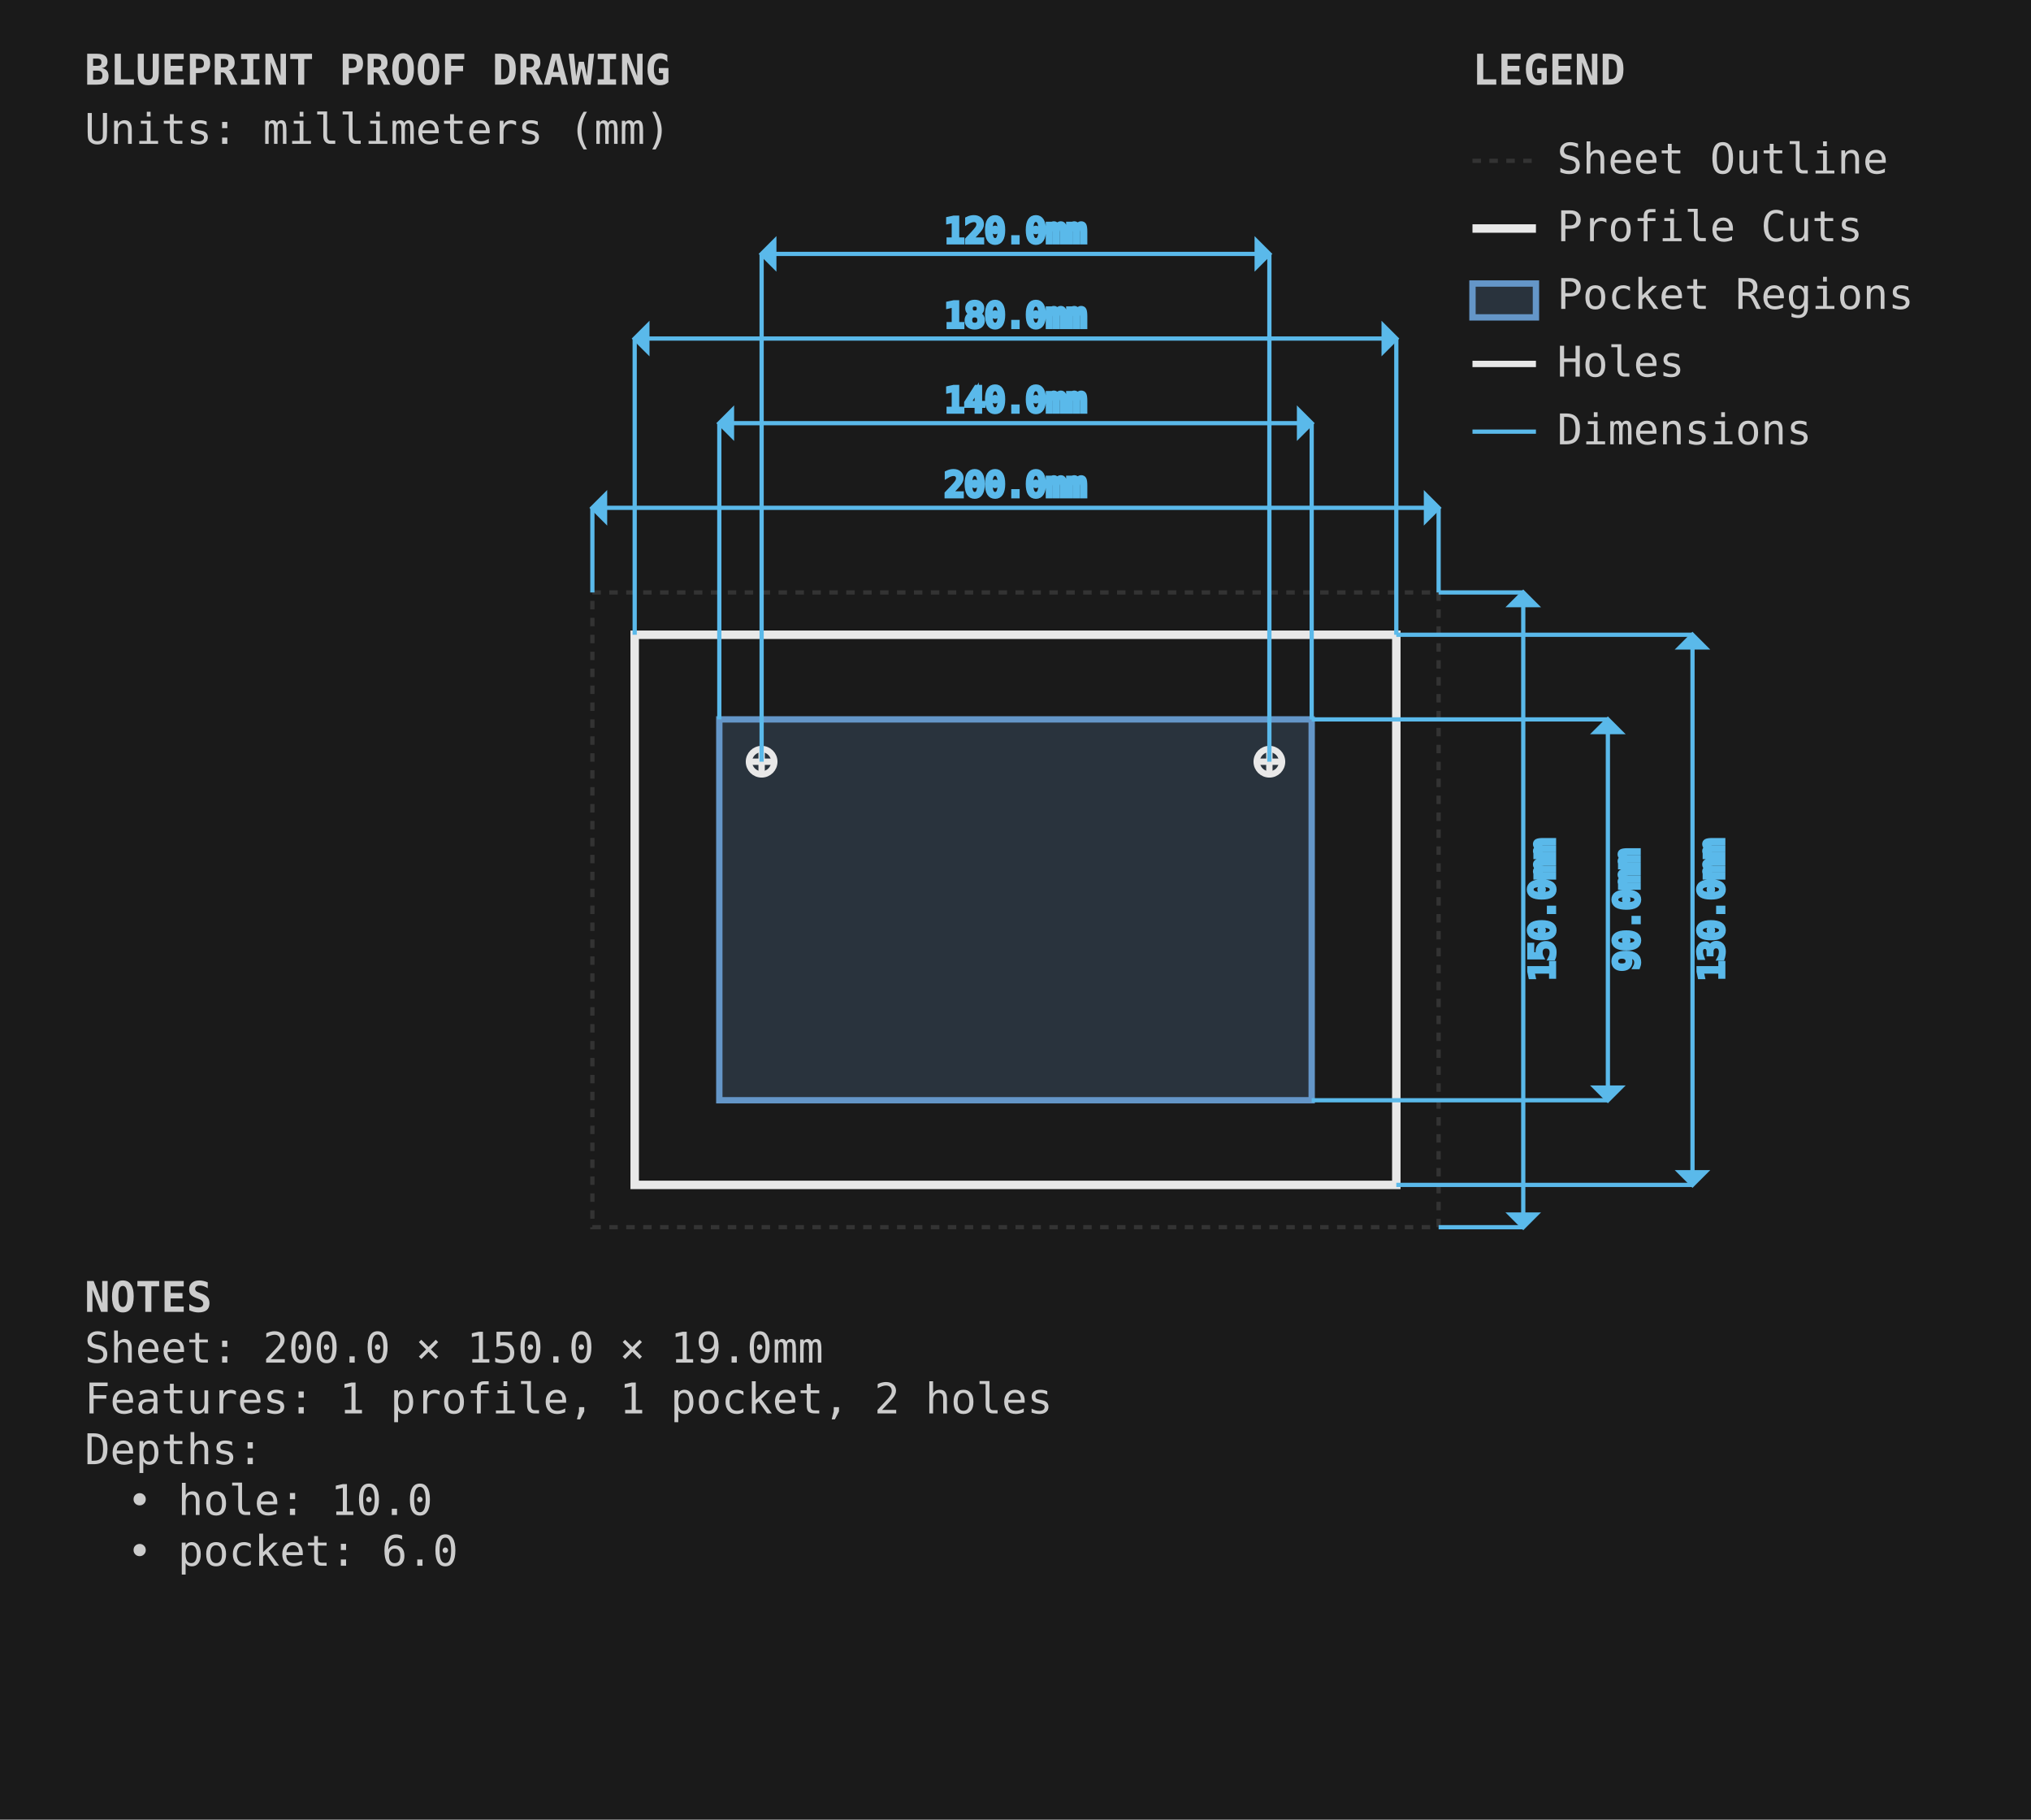
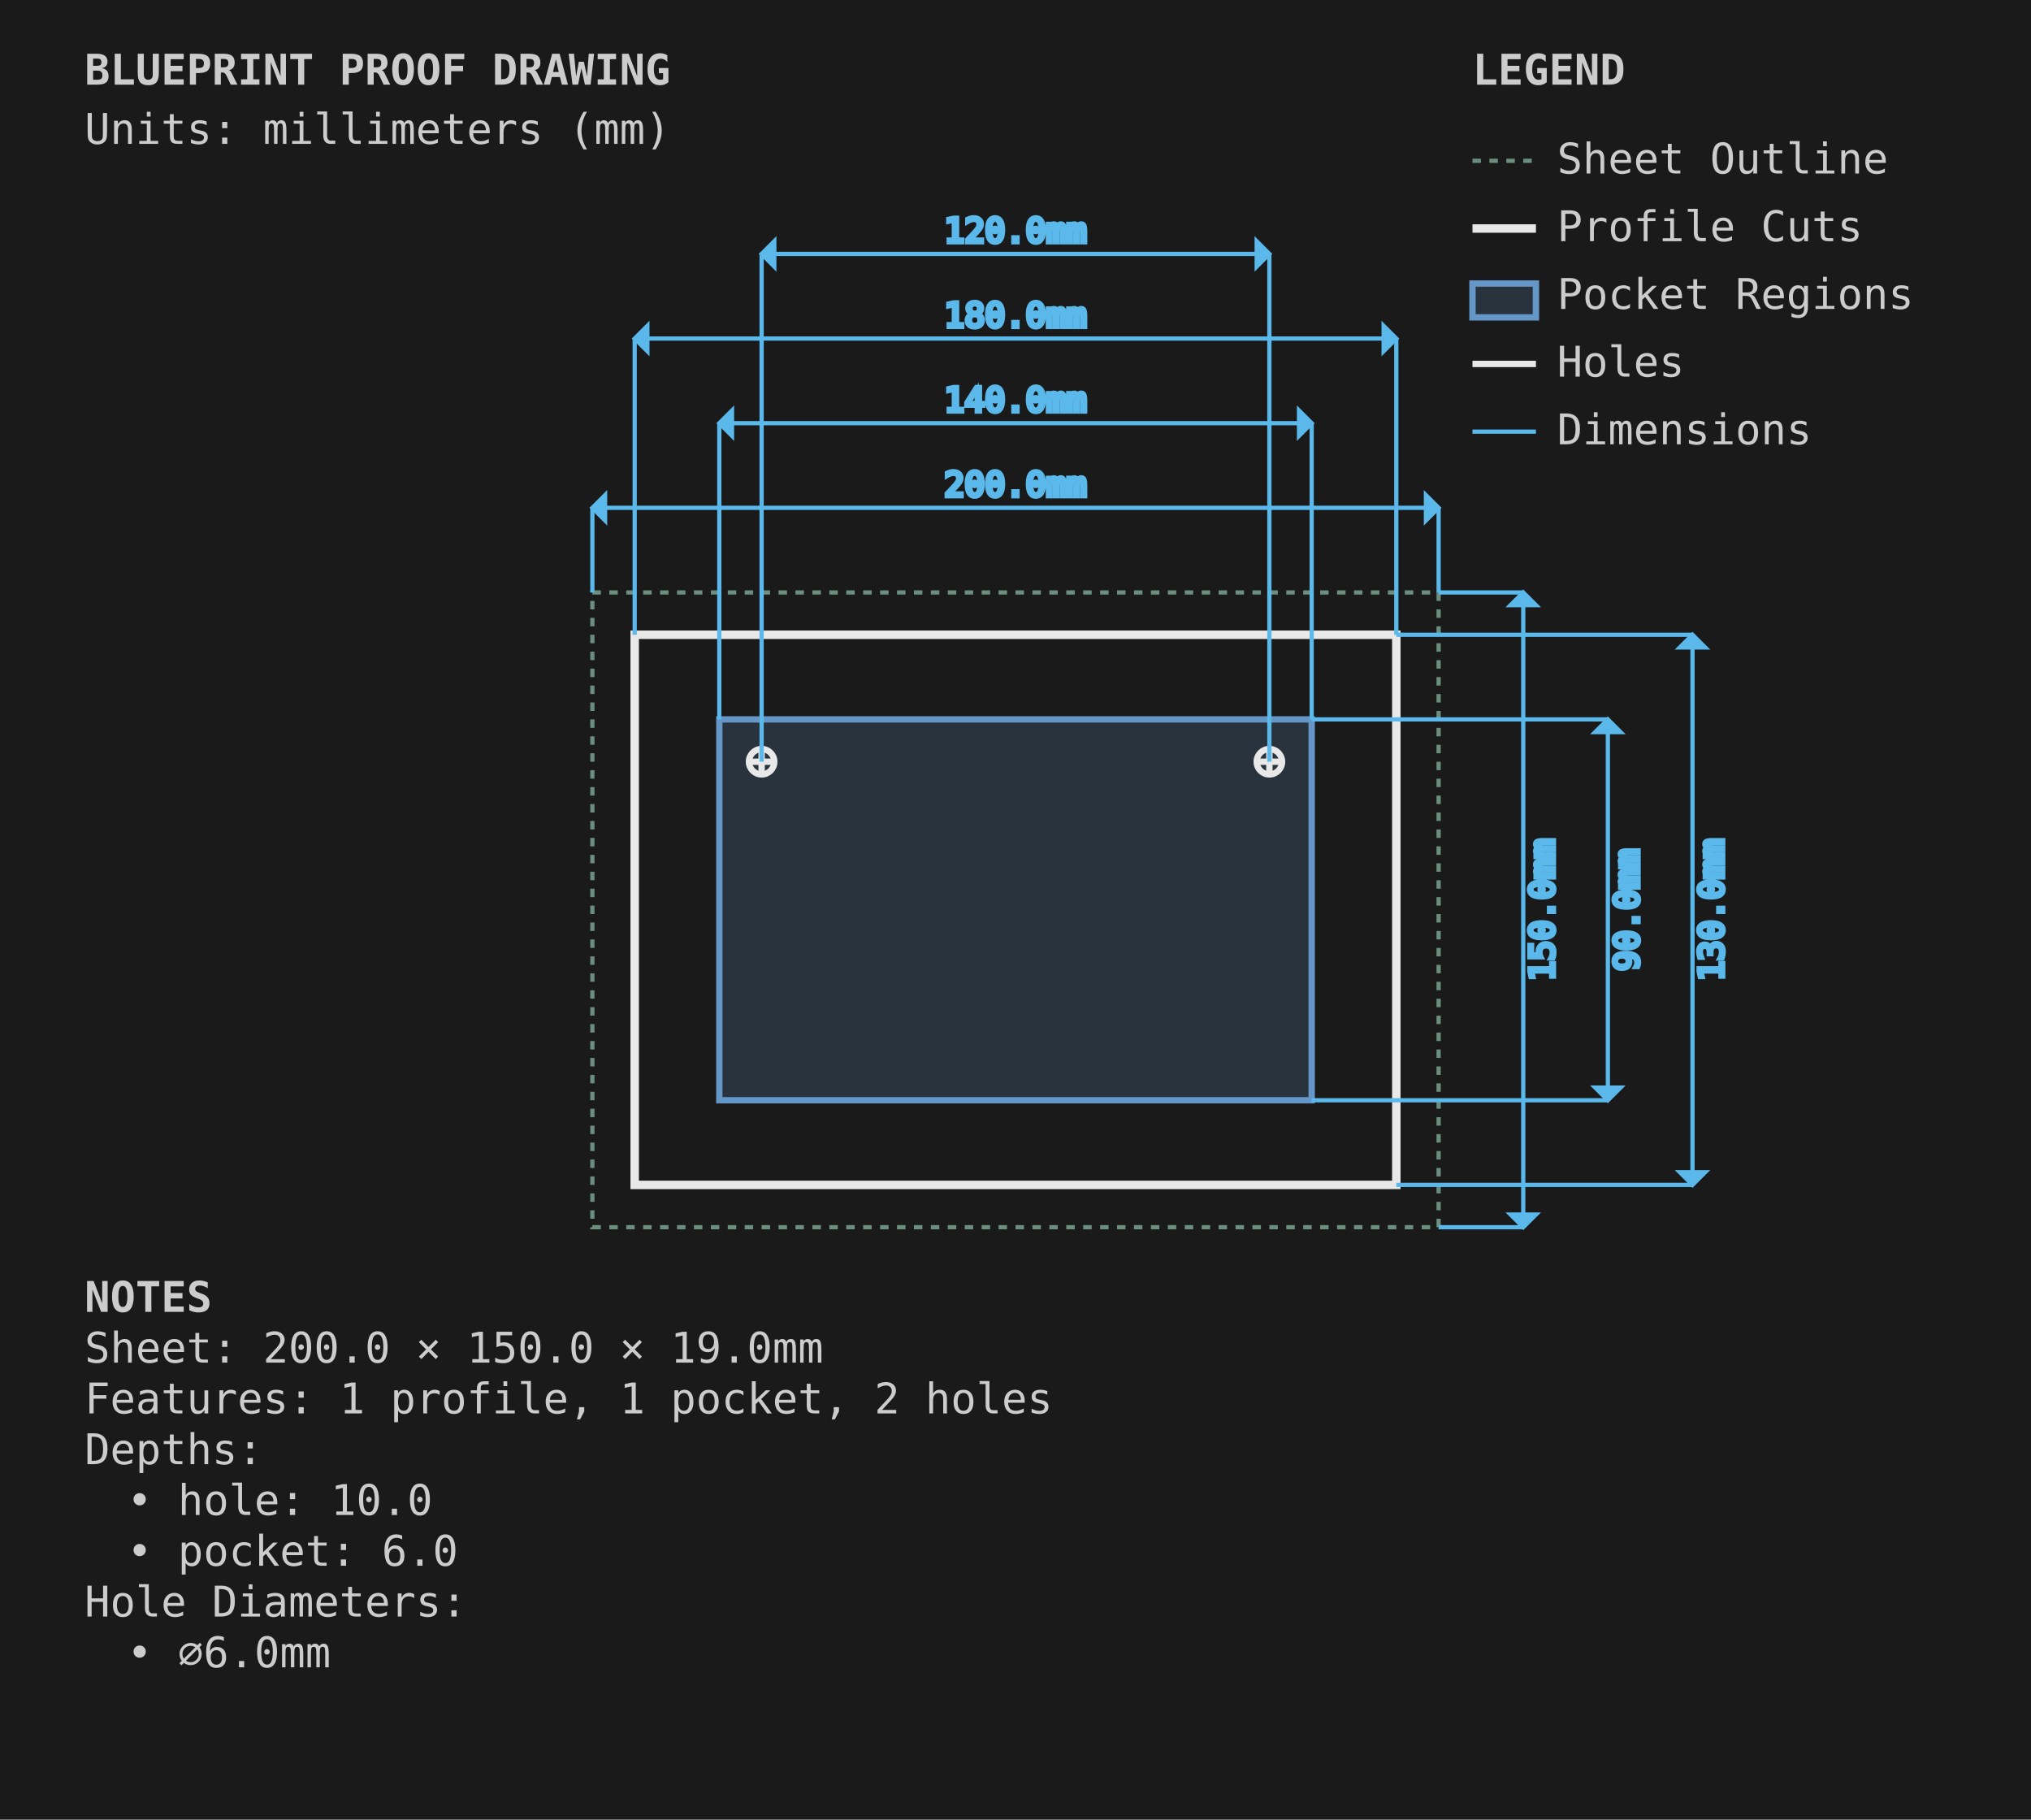
<svg xmlns="http://www.w3.org/2000/svg" viewBox="0 0 480.0 430.0" width="480.0mm" height="430.0mm">
  <style>
-         .sheet-outline { stroke: #333333; stroke-width: 1; fill: none; stroke-dasharray: 2,2; }
+         .sheet-outline { stroke: #6b8e7f; stroke-width: 1; fill: none; stroke-dasharray: 2,2; }
        .profile-cuts { stroke: #e8e8e8; stroke-width: 2; fill: none; }
        .pocket-regions { stroke: #6496c8; stroke-width: 1.5; fill: #6496c8; fill-opacity: 0.2; }
        .holes { stroke: #e8e8e8; stroke-width: 1.5; fill: none; }
        .engrave-paths { stroke: #888888; stroke-width: 1; fill: none; stroke-dasharray: 4,4; }
-         .construction { stroke: #333333; stroke-width: 0.5; fill: none; stroke-dasharray: 2,2; }
+         .construction { stroke: #6b8e7f; stroke-width: 0.5; fill: none; stroke-dasharray: 2,2; }
        .dimensions { stroke: #5ab9ea; stroke-width: 1; fill: none; }
        .dimension-text { fill: #5ab9ea; font-family: monospace; font-size: 8px; }
        .notes { fill: #cccccc; font-family: monospace; font-size: 10px; }
        .legend { fill: #cccccc; font-family: monospace; font-size: 10px; }
    </style>
  <rect x="0" y="0" width="480.0" height="430.0" fill="#1a1a1a" />
  <g id="SHEET_OUTLINE" class="sheet-outline">
    <rect x="140" y="140" width="200.0" height="150.0" />
  </g>
  <g id="PROFILE_CUTS" class="profile-cuts">
    <rect x="150.0" y="150.0" width="180.0" height="130.0" />
  </g>
  <g id="POCKET_REGIONS" class="pocket-regions">
    <rect x="170.0" y="170.0" width="140.0" height="90.0" />
  </g>
  <g id="ENGRAVE_PATHS" class="engrave-paths" />
  <g id="HOLES" class="holes">
    <circle cx="180.0" cy="180.0" r="3.0" />
    <line x1="177.0" y1="180.0" x2="183.0" y2="180.0" />
    <line x1="180.0" y1="177.0" x2="180.0" y2="183.0" />
    <circle cx="300.0" cy="180.0" r="3.0" />
    <line x1="297.0" y1="180.0" x2="303.0" y2="180.0" />
    <line x1="300.0" y1="177.0" x2="300.0" y2="183.0" />
  </g>
  <g id="CONSTRUCTION" class="construction" />
  <g id="DIMENSIONS" class="dimensions">
    <line x1="140" y1="140" x2="140" y2="120.0" stroke="#5ab9ea" stroke-width="1" />
    <line x1="340.0" y1="140" x2="340.0" y2="120.0" stroke="#5ab9ea" stroke-width="1" />
    <line x1="140" y1="120.0" x2="340.0" y2="120.0" stroke="#5ab9ea" stroke-width="1" />
    <polygon points="140,120.0 143.0,117.0 143.0,123.0" fill="#5ab9ea" />
    <polygon points="340.0,120.0 337.0,117.0 337.0,123.0" fill="#5ab9ea" />
    <text x="240.0" y="115.0" class="dimension-text" text-anchor="middle" dominant-baseline="middle">200.0mm</text>
    <line x1="340.0" y1="140" x2="360.0" y2="140" stroke="#5ab9ea" stroke-width="1" />
    <line x1="340.0" y1="290.0" x2="360.0" y2="290.0" stroke="#5ab9ea" stroke-width="1" />
    <line x1="360.0" y1="140" x2="360.0" y2="290.0" stroke="#5ab9ea" stroke-width="1" />
    <polygon points="360.0,140 357.0,143.0 363.0,143.0" fill="#5ab9ea" />
    <polygon points="360.0,290.0 357.0,287.0 363.0,287.0" fill="#5ab9ea" />
    <text x="365.0" y="215.0" class="dimension-text" text-anchor="middle" dominant-baseline="middle" transform="rotate(-90 365.0 215.0)">150.0mm</text>
    <line x1="170.0" y1="170.0" x2="170.0" y2="100.0" stroke="#5ab9ea" stroke-width="1" />
    <line x1="310.0" y1="170.0" x2="310.0" y2="100.0" stroke="#5ab9ea" stroke-width="1" />
    <line x1="170.0" y1="100.0" x2="310.0" y2="100.0" stroke="#5ab9ea" stroke-width="1" />
    <polygon points="170.0,100.0 173.0,97.0 173.0,103.0" fill="#5ab9ea" />
    <polygon points="310.0,100.0 307.0,97.0 307.0,103.0" fill="#5ab9ea" />
    <text x="240.0" y="95.0" class="dimension-text" text-anchor="middle" dominant-baseline="middle">140.0mm</text>
    <line x1="310.0" y1="170.0" x2="380.0" y2="170.0" stroke="#5ab9ea" stroke-width="1" />
    <line x1="310.0" y1="260.0" x2="380.0" y2="260.0" stroke="#5ab9ea" stroke-width="1" />
    <line x1="380.0" y1="170.0" x2="380.0" y2="260.0" stroke="#5ab9ea" stroke-width="1" />
    <polygon points="380.0,170.0 377.0,173.0 383.0,173.0" fill="#5ab9ea" />
    <polygon points="380.0,260.0 377.0,257.0 383.0,257.0" fill="#5ab9ea" />
    <text x="385.0" y="215.0" class="dimension-text" text-anchor="middle" dominant-baseline="middle" transform="rotate(-90 385.0 215.0)">90.0mm</text>
    <line x1="150.0" y1="150.0" x2="150.0" y2="80.0" stroke="#5ab9ea" stroke-width="1" />
    <line x1="330.0" y1="150.0" x2="330.0" y2="80.0" stroke="#5ab9ea" stroke-width="1" />
    <line x1="150.0" y1="80.0" x2="330.0" y2="80.0" stroke="#5ab9ea" stroke-width="1" />
    <polygon points="150.0,80.0 153.0,77.0 153.0,83.0" fill="#5ab9ea" />
    <polygon points="330.0,80.0 327.0,77.0 327.0,83.0" fill="#5ab9ea" />
    <text x="240.0" y="75.0" class="dimension-text" text-anchor="middle" dominant-baseline="middle">180.0mm</text>
    <line x1="330.0" y1="150.0" x2="400.0" y2="150.0" stroke="#5ab9ea" stroke-width="1" />
    <line x1="330.0" y1="280.0" x2="400.0" y2="280.0" stroke="#5ab9ea" stroke-width="1" />
    <line x1="400.0" y1="150.0" x2="400.0" y2="280.0" stroke="#5ab9ea" stroke-width="1" />
    <polygon points="400.0,150.0 397.0,153.0 403.0,153.0" fill="#5ab9ea" />
    <polygon points="400.0,280.0 397.0,277.0 403.0,277.0" fill="#5ab9ea" />
    <text x="405.0" y="215.0" class="dimension-text" text-anchor="middle" dominant-baseline="middle" transform="rotate(-90 405.0 215.0)">130.0mm</text>
    <line x1="180.0" y1="180.0" x2="180.0" y2="60.0" stroke="#5ab9ea" stroke-width="1" />
    <line x1="300.0" y1="180.0" x2="300.0" y2="60.0" stroke="#5ab9ea" stroke-width="1" />
    <line x1="180.0" y1="60.0" x2="300.0" y2="60.0" stroke="#5ab9ea" stroke-width="1" />
    <polygon points="180.0,60.0 183.0,57.0 183.0,63.0" fill="#5ab9ea" />
    <polygon points="300.0,60.0 297.0,57.0 297.0,63.0" fill="#5ab9ea" />
    <text x="240.0" y="55.0" class="dimension-text" text-anchor="middle" dominant-baseline="middle">120.0mm</text>
  </g>
  <g id="NOTES" class="notes">
    <text x="20" y="310.0" class="notes" font-weight="bold">NOTES</text>
    <text x="20" y="322.0" class="notes">Sheet: 200.0 × 150.0 × 19.0mm</text>
    <text x="20" y="334.0" class="notes">Features: 1 profile, 1 pocket, 2 holes</text>
    <text x="20" y="346.0" class="notes">Depths:</text>
    <text x="30" y="358.0" class="notes">• hole: 10.0</text>
    <text x="30" y="370.0" class="notes">• pocket: 6.0</text>
+     <text x="20" y="382.0" class="notes">Hole Diameters:</text>
+     <text x="30" y="394.0" class="notes">• ⌀6.0mm</text>
  </g>
  <g id="TITLE_BLOCK" class="title-block">
    <text x="20" y="20" class="notes" font-weight="bold" font-size="14px">BLUEPRINT PROOF DRAWING</text>
    <text x="20" y="34" class="notes" font-size="9px">Units: millimeters (mm)</text>
  </g>
  <g id="LEGEND" class="legend">
    <text x="348.0" y="20" class="legend" font-weight="bold">LEGEND</text>
-     <line x1="348.0" y1="38" x2="363.0" y2="38" stroke="#333333" stroke-width="1" stroke-dasharray="2,2" />
+     <line x1="348.0" y1="38" x2="363.0" y2="38" stroke="#6b8e7f" stroke-width="1" stroke-dasharray="2,2" />
    <text x="368.0" y="41" class="legend">Sheet Outline</text>
    <line x1="348.0" y1="54" x2="363.0" y2="54" stroke="#e8e8e8" stroke-width="2" />
    <text x="368.0" y="57" class="legend">Profile Cuts</text>
    <rect x="348.0" y="67" width="15.0" height="8" stroke="#6496c8" stroke-width="1.5" fill="#6496c8" fill-opacity="0.2" />
    <text x="368.0" y="73" class="legend">Pocket Regions</text>
    <line x1="348.0" y1="86" x2="363.0" y2="86" stroke="#e8e8e8" stroke-width="1.5" />
    <text x="368.0" y="89" class="legend">Holes</text>
    <line x1="348.0" y1="102" x2="363.0" y2="102" stroke="#5ab9ea" stroke-width="1" />
    <text x="368.0" y="105" class="legend">Dimensions</text>
  </g>
</svg>
